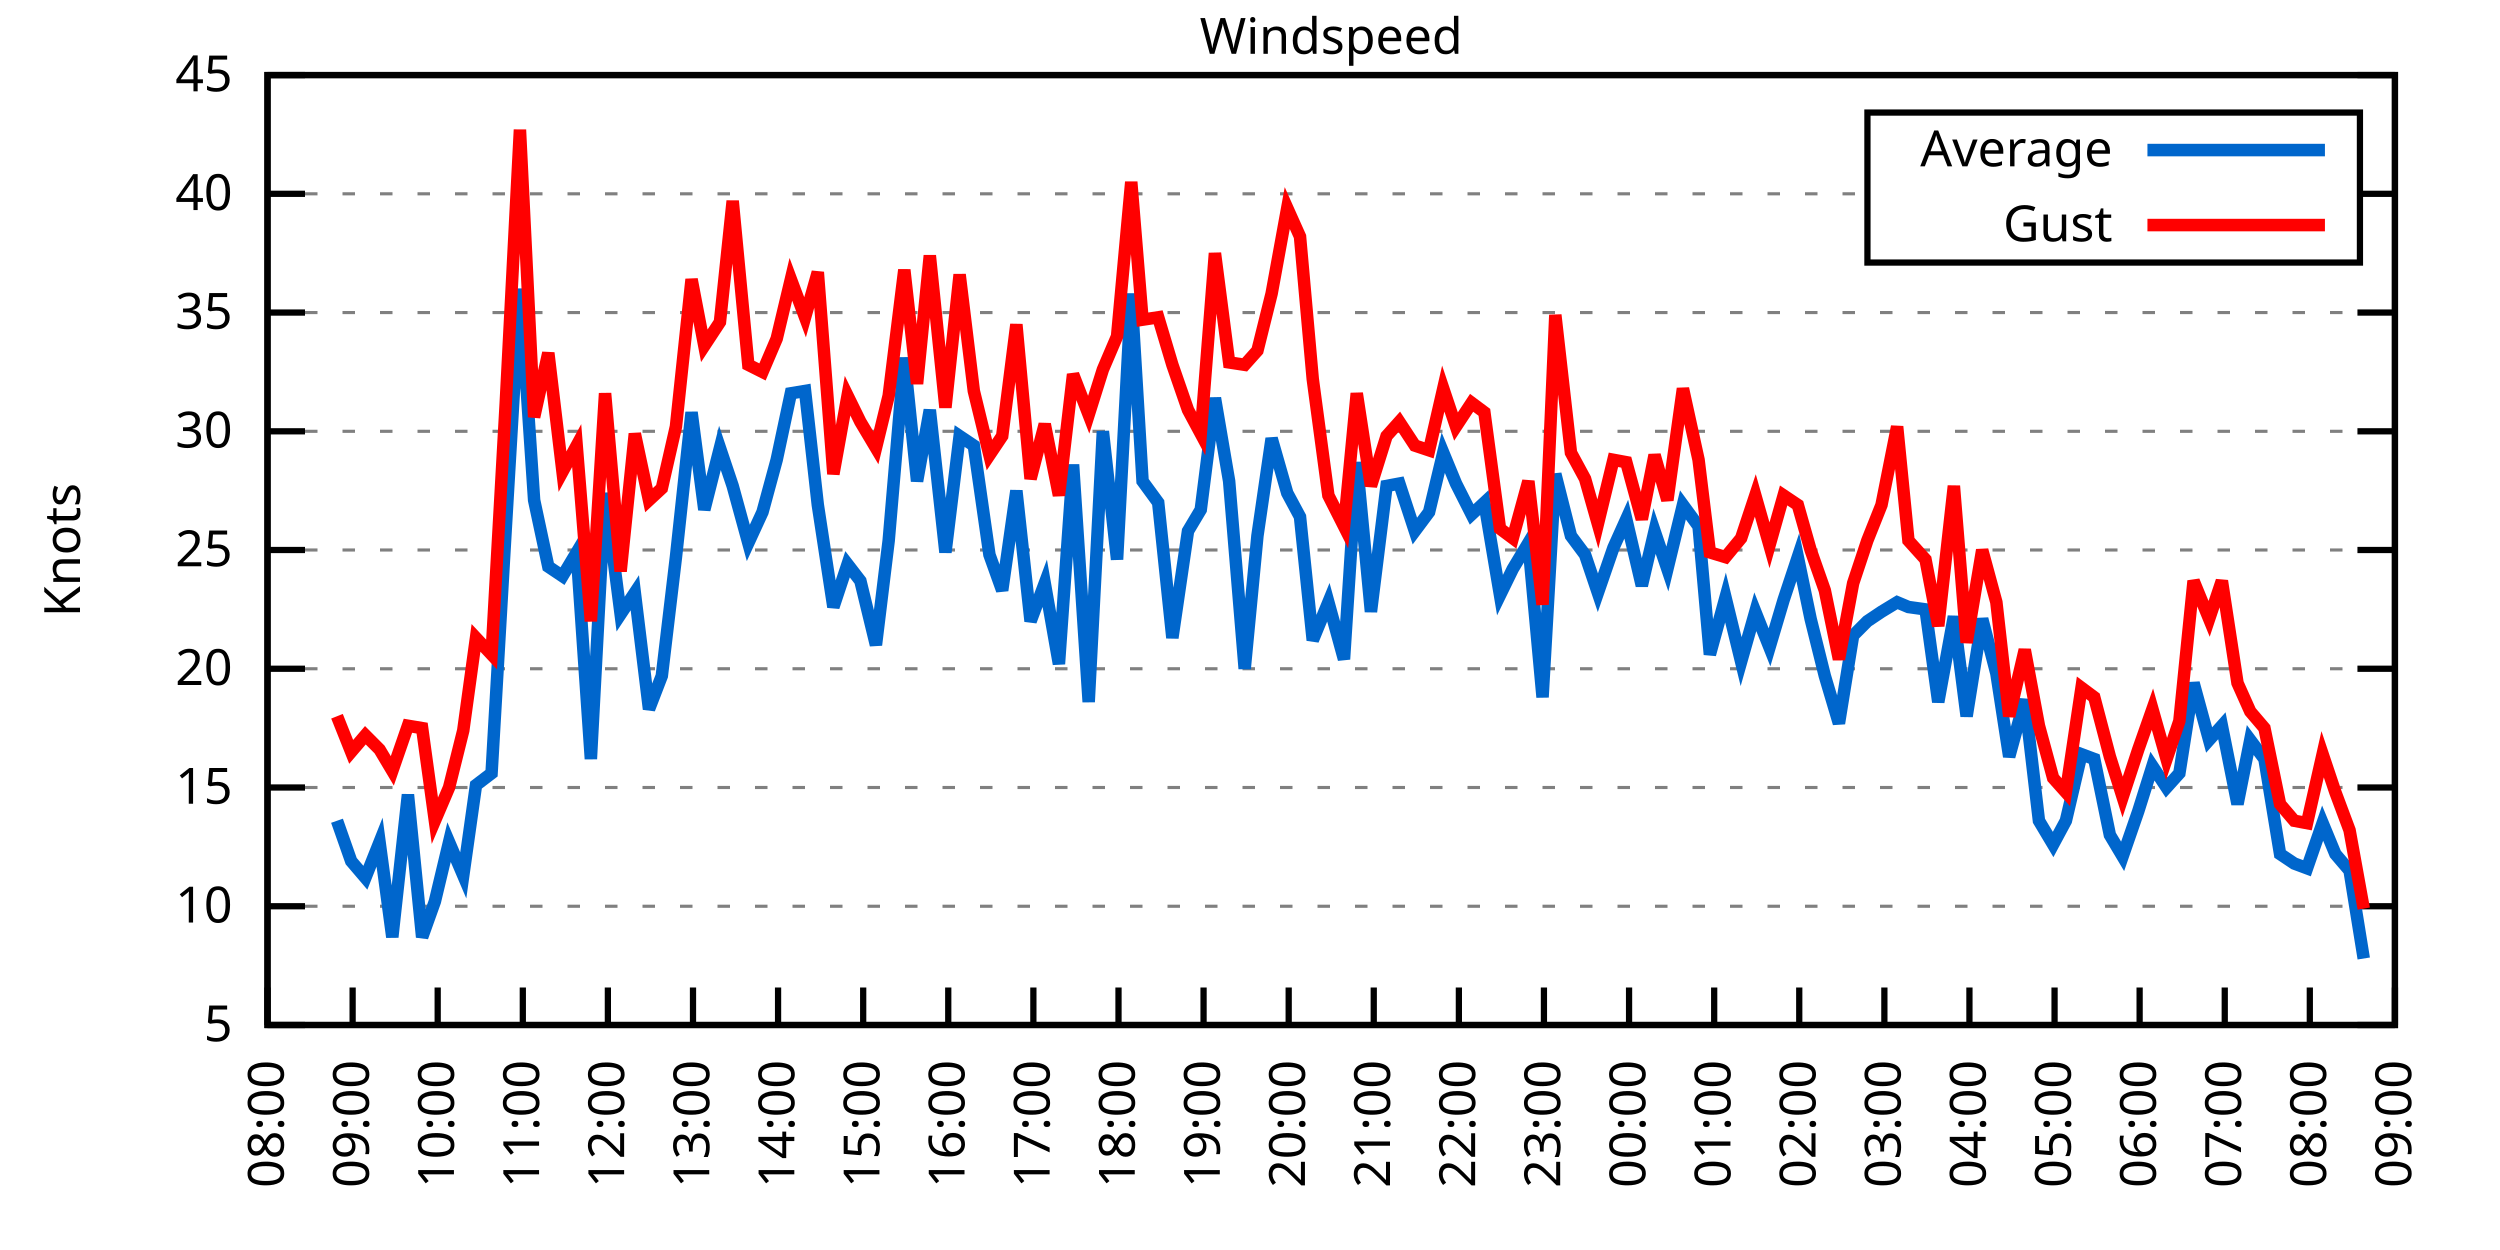
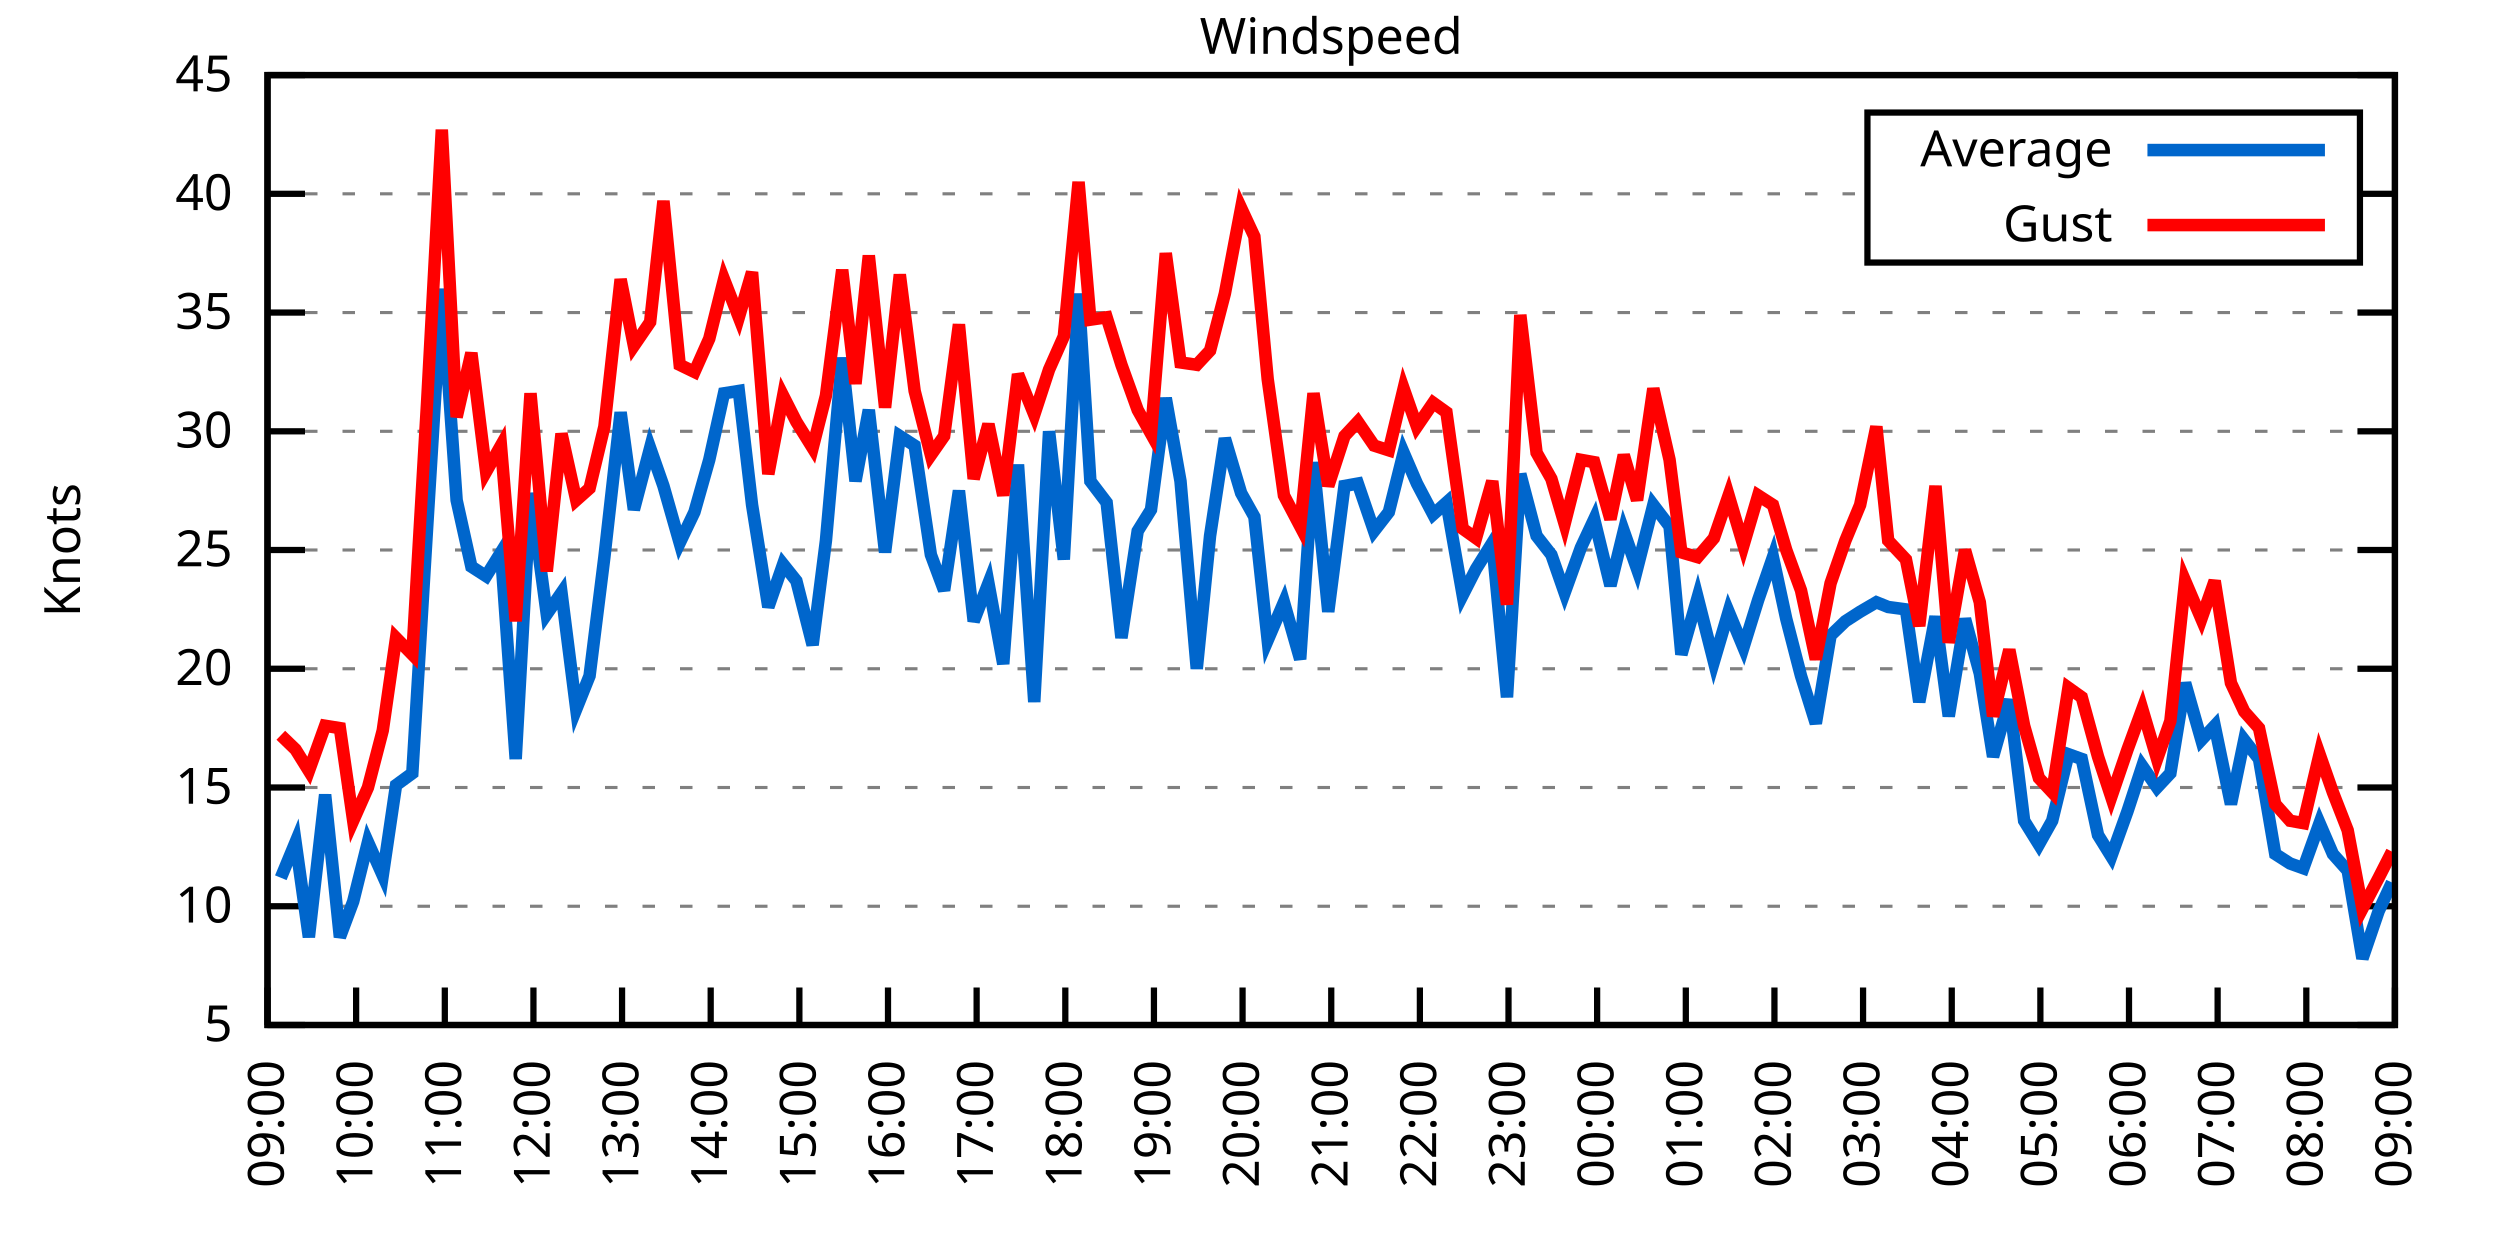
<svg xmlns="http://www.w3.org/2000/svg" xmlns:xlink="http://www.w3.org/1999/xlink" width="400" height="200" viewBox="0 0 400 200">
  <g id="gnuplot_canvas">
    <rect x="0" y="0" width="400" height="200" fill="none" />
    <defs>
      <circle id="gpDot" r="0.5" stroke-width="0.5" stroke="currentColor" />
      <path id="gpPt0" stroke-width="0.333" stroke="currentColor" d="M-1,0 h2 M0,-1 v2" />
      <path id="gpPt1" stroke-width="0.333" stroke="currentColor" d="M-1,-1 L1,1 M1,-1 L-1,1" />
      <path id="gpPt2" stroke-width="0.333" stroke="currentColor" d="M-1,0 L1,0 M0,-1 L0,1 M-1,-1 L1,1 M-1,1 L1,-1" />
      <rect id="gpPt3" stroke-width="0.333" stroke="currentColor" x="-1" y="-1" width="2" height="2" />
      <rect id="gpPt4" stroke-width="0.333" stroke="currentColor" fill="currentColor" x="-1" y="-1" width="2" height="2" />
      <circle id="gpPt5" stroke-width="0.333" stroke="currentColor" cx="0" cy="0" r="1" />
      <use xlink:href="#gpPt5" id="gpPt6" fill="currentColor" stroke="none" />
      <path id="gpPt7" stroke-width="0.333" stroke="currentColor" d="M0,-1.33 L-1.33,0.67 L1.33,0.67 z" />
      <use xlink:href="#gpPt7" id="gpPt8" fill="currentColor" stroke="none" />
      <use xlink:href="#gpPt7" id="gpPt9" stroke="currentColor" transform="rotate(180)" />
      <use xlink:href="#gpPt9" id="gpPt10" fill="currentColor" stroke="none" />
      <use xlink:href="#gpPt3" id="gpPt11" stroke="currentColor" transform="rotate(45)" />
      <use xlink:href="#gpPt11" id="gpPt12" fill="currentColor" stroke="none" />
      <path id="gpPt13" stroke-width="0.333" stroke="currentColor" d="M0,1.330 L1.265,0.411 L0.782,-1.067 L-0.782,-1.076 L-1.265,0.411 z" />
      <use xlink:href="#gpPt13" id="gpPt14" fill="currentColor" stroke="none" />
      <filter id="textbox" filterUnits="objectBoundingBox" x="0" y="0" height="1" width="1">
        <feFlood flood-color="white" flood-opacity="1" result="bgnd" />
        <feComposite in="SourceGraphic" in2="bgnd" operator="atop" />
      </filter>
      <filter id="greybox" filterUnits="objectBoundingBox" x="0" y="0" height="1" width="1">
        <feFlood flood-color="lightgrey" flood-opacity="1" result="grey" />
        <feComposite in="SourceGraphic" in2="grey" operator="atop" />
      </filter>
    </defs>
    <g fill="none" color="white" stroke="currentColor" stroke-width="1.00" stroke-linecap="butt" stroke-linejoin="miter">
</g>
    <g fill="none" color="black" stroke="currentColor" stroke-width="1.00" stroke-linecap="butt" stroke-linejoin="miter">
      <g stroke="none" shape-rendering="crispEdges">
        <polygon fill="rgb(255, 255, 255)" points="42.80,164.00 383.18,164.00 383.18,12.02 42.80,12.02 " />
      </g>
    </g>
    <g fill="none" color="black" stroke="currentColor" stroke-width="1.00" stroke-linecap="butt" stroke-linejoin="miter">
</g>
    <g fill="none" color="black" stroke="black" stroke-width="0.50" stroke-linecap="butt" stroke-linejoin="miter">
</g>
    <g fill="none" color="gray" stroke="currentColor" stroke-width="0.50" stroke-linecap="butt" stroke-linejoin="miter">
      <path stroke="gray" stroke-dasharray="2,4" class="gridline" d="M42.80,164.00 L383.19,164.00  " />
    </g>
    <g fill="none" color="gray" stroke="gray" stroke-width="1.00" stroke-linecap="butt" stroke-linejoin="miter">
</g>
    <g fill="none" color="black" stroke="currentColor" stroke-width="1.00" stroke-linecap="butt" stroke-linejoin="miter">
      <path stroke="black" d="M42.80,164.00 L48.80,164.00 M383.19,164.00 L377.19,164.00  " />
      <g transform="translate(37.20,166.60)" stroke="none" fill="black" font-family="Sans" font-size="8.00" text-anchor="end">
        <text>
          <tspan font-family="Sans"> 5</tspan>
        </text>
      </g>
    </g>
    <g fill="none" color="black" stroke="currentColor" stroke-width="1.00" stroke-linecap="butt" stroke-linejoin="miter">
</g>
    <g fill="none" color="black" stroke="black" stroke-width="0.50" stroke-linecap="butt" stroke-linejoin="miter">
</g>
    <g fill="none" color="gray" stroke="currentColor" stroke-width="0.50" stroke-linecap="butt" stroke-linejoin="miter">
      <path stroke="gray" stroke-dasharray="2,4" class="gridline" d="M42.80,145.00 L383.19,145.00  " />
    </g>
    <g fill="none" color="gray" stroke="gray" stroke-width="1.00" stroke-linecap="butt" stroke-linejoin="miter">
</g>
    <g fill="none" color="black" stroke="currentColor" stroke-width="1.00" stroke-linecap="butt" stroke-linejoin="miter">
      <path stroke="black" d="M42.80,145.00 L48.80,145.00 M383.19,145.00 L377.19,145.00  " />
      <g transform="translate(37.20,147.60)" stroke="none" fill="black" font-family="Sans" font-size="8.00" text-anchor="end">
        <text>
          <tspan font-family="Sans"> 10</tspan>
        </text>
      </g>
    </g>
    <g fill="none" color="black" stroke="currentColor" stroke-width="1.00" stroke-linecap="butt" stroke-linejoin="miter">
</g>
    <g fill="none" color="black" stroke="black" stroke-width="0.50" stroke-linecap="butt" stroke-linejoin="miter">
</g>
    <g fill="none" color="gray" stroke="currentColor" stroke-width="0.50" stroke-linecap="butt" stroke-linejoin="miter">
      <path stroke="gray" stroke-dasharray="2,4" class="gridline" d="M42.80,126.00 L383.19,126.00  " />
    </g>
    <g fill="none" color="gray" stroke="gray" stroke-width="1.00" stroke-linecap="butt" stroke-linejoin="miter">
</g>
    <g fill="none" color="black" stroke="currentColor" stroke-width="1.00" stroke-linecap="butt" stroke-linejoin="miter">
      <path stroke="black" d="M42.80,126.00 L48.80,126.00 M383.19,126.00 L377.19,126.00  " />
      <g transform="translate(37.20,128.60)" stroke="none" fill="black" font-family="Sans" font-size="8.00" text-anchor="end">
        <text>
          <tspan font-family="Sans"> 15</tspan>
        </text>
      </g>
    </g>
    <g fill="none" color="black" stroke="currentColor" stroke-width="1.00" stroke-linecap="butt" stroke-linejoin="miter">
</g>
    <g fill="none" color="black" stroke="black" stroke-width="0.50" stroke-linecap="butt" stroke-linejoin="miter">
</g>
    <g fill="none" color="gray" stroke="currentColor" stroke-width="0.50" stroke-linecap="butt" stroke-linejoin="miter">
      <path stroke="gray" stroke-dasharray="2,4" class="gridline" d="M42.80,107.00 L383.19,107.00  " />
    </g>
    <g fill="none" color="gray" stroke="gray" stroke-width="1.00" stroke-linecap="butt" stroke-linejoin="miter">
</g>
    <g fill="none" color="black" stroke="currentColor" stroke-width="1.00" stroke-linecap="butt" stroke-linejoin="miter">
      <path stroke="black" d="M42.80,107.00 L48.80,107.00 M383.19,107.00 L377.19,107.00  " />
      <g transform="translate(37.20,109.60)" stroke="none" fill="black" font-family="Sans" font-size="8.00" text-anchor="end">
        <text>
          <tspan font-family="Sans"> 20</tspan>
        </text>
      </g>
    </g>
    <g fill="none" color="black" stroke="currentColor" stroke-width="1.00" stroke-linecap="butt" stroke-linejoin="miter">
</g>
    <g fill="none" color="black" stroke="black" stroke-width="0.50" stroke-linecap="butt" stroke-linejoin="miter">
</g>
    <g fill="none" color="gray" stroke="currentColor" stroke-width="0.50" stroke-linecap="butt" stroke-linejoin="miter">
      <path stroke="gray" stroke-dasharray="2,4" class="gridline" d="M42.80,88.00 L383.19,88.00  " />
    </g>
    <g fill="none" color="gray" stroke="gray" stroke-width="1.00" stroke-linecap="butt" stroke-linejoin="miter">
</g>
    <g fill="none" color="black" stroke="currentColor" stroke-width="1.00" stroke-linecap="butt" stroke-linejoin="miter">
      <path stroke="black" d="M42.80,88.00 L48.80,88.00 M383.19,88.00 L377.19,88.00  " />
      <g transform="translate(37.20,90.60)" stroke="none" fill="black" font-family="Sans" font-size="8.00" text-anchor="end">
        <text>
          <tspan font-family="Sans"> 25</tspan>
        </text>
      </g>
    </g>
    <g fill="none" color="black" stroke="currentColor" stroke-width="1.00" stroke-linecap="butt" stroke-linejoin="miter">
</g>
    <g fill="none" color="black" stroke="black" stroke-width="0.50" stroke-linecap="butt" stroke-linejoin="miter">
</g>
    <g fill="none" color="gray" stroke="currentColor" stroke-width="0.50" stroke-linecap="butt" stroke-linejoin="miter">
      <path stroke="gray" stroke-dasharray="2,4" class="gridline" d="M42.80,69.01 L383.19,69.01  " />
    </g>
    <g fill="none" color="gray" stroke="gray" stroke-width="1.00" stroke-linecap="butt" stroke-linejoin="miter">
</g>
    <g fill="none" color="black" stroke="currentColor" stroke-width="1.00" stroke-linecap="butt" stroke-linejoin="miter">
      <path stroke="black" d="M42.80,69.01 L48.80,69.01 M383.19,69.01 L377.19,69.01  " />
      <g transform="translate(37.20,71.61)" stroke="none" fill="black" font-family="Sans" font-size="8.00" text-anchor="end">
        <text>
          <tspan font-family="Sans"> 30</tspan>
        </text>
      </g>
    </g>
    <g fill="none" color="black" stroke="currentColor" stroke-width="1.00" stroke-linecap="butt" stroke-linejoin="miter">
</g>
    <g fill="none" color="black" stroke="black" stroke-width="0.50" stroke-linecap="butt" stroke-linejoin="miter">
</g>
    <g fill="none" color="gray" stroke="currentColor" stroke-width="0.50" stroke-linecap="butt" stroke-linejoin="miter">
      <path stroke="gray" stroke-dasharray="2,4" class="gridline" d="M42.80,50.01 L383.19,50.01  " />
    </g>
    <g fill="none" color="gray" stroke="gray" stroke-width="1.00" stroke-linecap="butt" stroke-linejoin="miter">
</g>
    <g fill="none" color="black" stroke="currentColor" stroke-width="1.00" stroke-linecap="butt" stroke-linejoin="miter">
      <path stroke="black" d="M42.80,50.01 L48.80,50.01 M383.19,50.01 L377.19,50.01  " />
      <g transform="translate(37.20,52.61)" stroke="none" fill="black" font-family="Sans" font-size="8.00" text-anchor="end">
        <text>
          <tspan font-family="Sans"> 35</tspan>
        </text>
      </g>
    </g>
    <g fill="none" color="black" stroke="currentColor" stroke-width="1.00" stroke-linecap="butt" stroke-linejoin="miter">
</g>
    <g fill="none" color="black" stroke="black" stroke-width="0.50" stroke-linecap="butt" stroke-linejoin="miter">
</g>
    <g fill="none" color="gray" stroke="currentColor" stroke-width="0.50" stroke-linecap="butt" stroke-linejoin="miter">
      <path stroke="gray" stroke-dasharray="2,4" class="gridline" d="M42.80,31.01 L298.79,31.01 M377.59,31.01 L383.19,31.01  " />
    </g>
    <g fill="none" color="gray" stroke="gray" stroke-width="1.00" stroke-linecap="butt" stroke-linejoin="miter">
</g>
    <g fill="none" color="black" stroke="currentColor" stroke-width="1.00" stroke-linecap="butt" stroke-linejoin="miter">
      <path stroke="black" d="M42.80,31.01 L48.80,31.01 M383.19,31.01 L377.19,31.01  " />
      <g transform="translate(37.20,33.61)" stroke="none" fill="black" font-family="Sans" font-size="8.00" text-anchor="end">
        <text>
          <tspan font-family="Sans"> 40</tspan>
        </text>
      </g>
    </g>
    <g fill="none" color="black" stroke="currentColor" stroke-width="1.00" stroke-linecap="butt" stroke-linejoin="miter">
</g>
    <g fill="none" color="black" stroke="black" stroke-width="0.50" stroke-linecap="butt" stroke-linejoin="miter">
</g>
    <g fill="none" color="gray" stroke="currentColor" stroke-width="0.50" stroke-linecap="butt" stroke-linejoin="miter">
      <path stroke="gray" stroke-dasharray="2,4" class="gridline" d="M42.80,12.01 L383.19,12.01  " />
    </g>
    <g fill="none" color="gray" stroke="gray" stroke-width="1.00" stroke-linecap="butt" stroke-linejoin="miter">
</g>
    <g fill="none" color="black" stroke="currentColor" stroke-width="1.00" stroke-linecap="butt" stroke-linejoin="miter">
      <path stroke="black" d="M42.80,12.01 L48.80,12.01 M383.19,12.01 L377.19,12.01  " />
      <g transform="translate(37.20,14.61)" stroke="none" fill="black" font-family="Sans" font-size="8.00" text-anchor="end">
        <text>
          <tspan font-family="Sans"> 45</tspan>
        </text>
      </g>
    </g>
    <g fill="none" color="black" stroke="currentColor" stroke-width="1.00" stroke-linecap="butt" stroke-linejoin="miter">
      <path stroke="black" d="M42.80,164.00 L42.80,158.00  " />
      <g transform="translate(45.40,169.60) rotate(270.00)" stroke="none" fill="black" font-family="Sans" font-size="8.00" text-anchor="end">
        <text>
-           <tspan font-family="Sans">08:00</tspan>
-         </text>
-       </g>
-     </g>
-     <g fill="none" color="black" stroke="currentColor" stroke-width="1.00" stroke-linecap="butt" stroke-linejoin="miter">
-       <path stroke="black" d="M56.42,164.00 L56.42,158.00  " />
-       <g transform="translate(59.02,169.60) rotate(270.00)" stroke="none" fill="black" font-family="Sans" font-size="8.00" text-anchor="end">
-         <text>
          <tspan font-family="Sans">09:00</tspan>
        </text>
      </g>
    </g>
    <g fill="none" color="black" stroke="currentColor" stroke-width="1.00" stroke-linecap="butt" stroke-linejoin="miter">
-       <path stroke="black" d="M70.03,164.00 L70.03,158.00  " />
-       <g transform="translate(72.63,169.60) rotate(270.00)" stroke="none" fill="black" font-family="Sans" font-size="8.00" text-anchor="end">
+       <path stroke="black" d="M56.98,164.00 L56.98,158.00  " />
+       <g transform="translate(59.58,169.60) rotate(270.00)" stroke="none" fill="black" font-family="Sans" font-size="8.00" text-anchor="end">
        <text>
          <tspan font-family="Sans">10:00</tspan>
        </text>
      </g>
    </g>
    <g fill="none" color="black" stroke="currentColor" stroke-width="1.00" stroke-linecap="butt" stroke-linejoin="miter">
-       <path stroke="black" d="M83.65,164.00 L83.65,158.00  " />
-       <g transform="translate(86.25,169.60) rotate(270.00)" stroke="none" fill="black" font-family="Sans" font-size="8.00" text-anchor="end">
+       <path stroke="black" d="M71.17,164.00 L71.17,158.00  " />
+       <g transform="translate(73.77,169.60) rotate(270.00)" stroke="none" fill="black" font-family="Sans" font-size="8.00" text-anchor="end">
        <text>
          <tspan font-family="Sans">11:00</tspan>
        </text>
      </g>
    </g>
    <g fill="none" color="black" stroke="currentColor" stroke-width="1.00" stroke-linecap="butt" stroke-linejoin="miter">
-       <path stroke="black" d="M97.26,164.00 L97.26,158.00  " />
-       <g transform="translate(99.86,169.60) rotate(270.00)" stroke="none" fill="black" font-family="Sans" font-size="8.00" text-anchor="end">
+       <path stroke="black" d="M85.35,164.00 L85.35,158.00  " />
+       <g transform="translate(87.95,169.60) rotate(270.00)" stroke="none" fill="black" font-family="Sans" font-size="8.00" text-anchor="end">
        <text>
          <tspan font-family="Sans">12:00</tspan>
        </text>
      </g>
    </g>
    <g fill="none" color="black" stroke="currentColor" stroke-width="1.00" stroke-linecap="butt" stroke-linejoin="miter">
-       <path stroke="black" d="M110.88,164.00 L110.88,158.00  " />
-       <g transform="translate(113.48,169.60) rotate(270.00)" stroke="none" fill="black" font-family="Sans" font-size="8.00" text-anchor="end">
+       <path stroke="black" d="M99.53,164.00 L99.53,158.00  " />
+       <g transform="translate(102.13,169.60) rotate(270.00)" stroke="none" fill="black" font-family="Sans" font-size="8.00" text-anchor="end">
        <text>
          <tspan font-family="Sans">13:00</tspan>
        </text>
      </g>
    </g>
    <g fill="none" color="black" stroke="currentColor" stroke-width="1.00" stroke-linecap="butt" stroke-linejoin="miter">
-       <path stroke="black" d="M124.49,164.00 L124.49,158.00  " />
-       <g transform="translate(127.09,169.60) rotate(270.00)" stroke="none" fill="black" font-family="Sans" font-size="8.00" text-anchor="end">
+       <path stroke="black" d="M113.71,164.00 L113.71,158.00  " />
+       <g transform="translate(116.31,169.60) rotate(270.00)" stroke="none" fill="black" font-family="Sans" font-size="8.00" text-anchor="end">
        <text>
          <tspan font-family="Sans">14:00</tspan>
        </text>
      </g>
    </g>
    <g fill="none" color="black" stroke="currentColor" stroke-width="1.00" stroke-linecap="butt" stroke-linejoin="miter">
-       <path stroke="black" d="M138.11,164.00 L138.11,158.00  " />
-       <g transform="translate(140.71,169.60) rotate(270.00)" stroke="none" fill="black" font-family="Sans" font-size="8.00" text-anchor="end">
+       <path stroke="black" d="M127.90,164.00 L127.90,158.00  " />
+       <g transform="translate(130.50,169.60) rotate(270.00)" stroke="none" fill="black" font-family="Sans" font-size="8.00" text-anchor="end">
        <text>
          <tspan font-family="Sans">15:00</tspan>
        </text>
      </g>
    </g>
    <g fill="none" color="black" stroke="currentColor" stroke-width="1.00" stroke-linecap="butt" stroke-linejoin="miter">
-       <path stroke="black" d="M151.72,164.00 L151.72,158.00  " />
-       <g transform="translate(154.32,169.60) rotate(270.00)" stroke="none" fill="black" font-family="Sans" font-size="8.00" text-anchor="end">
+       <path stroke="black" d="M142.08,164.00 L142.08,158.00  " />
+       <g transform="translate(144.68,169.60) rotate(270.00)" stroke="none" fill="black" font-family="Sans" font-size="8.00" text-anchor="end">
        <text>
          <tspan font-family="Sans">16:00</tspan>
        </text>
      </g>
    </g>
    <g fill="none" color="black" stroke="currentColor" stroke-width="1.00" stroke-linecap="butt" stroke-linejoin="miter">
-       <path stroke="black" d="M165.34,164.00 L165.34,158.00  " />
-       <g transform="translate(167.94,169.60) rotate(270.00)" stroke="none" fill="black" font-family="Sans" font-size="8.00" text-anchor="end">
+       <path stroke="black" d="M156.26,164.00 L156.26,158.00  " />
+       <g transform="translate(158.86,169.60) rotate(270.00)" stroke="none" fill="black" font-family="Sans" font-size="8.00" text-anchor="end">
        <text>
          <tspan font-family="Sans">17:00</tspan>
        </text>
      </g>
    </g>
    <g fill="none" color="black" stroke="currentColor" stroke-width="1.00" stroke-linecap="butt" stroke-linejoin="miter">
-       <path stroke="black" d="M178.96,164.00 L178.96,158.00  " />
-       <g transform="translate(181.56,169.60) rotate(270.00)" stroke="none" fill="black" font-family="Sans" font-size="8.00" text-anchor="end">
+       <path stroke="black" d="M170.45,164.00 L170.45,158.00  " />
+       <g transform="translate(173.05,169.60) rotate(270.00)" stroke="none" fill="black" font-family="Sans" font-size="8.00" text-anchor="end">
        <text>
          <tspan font-family="Sans">18:00</tspan>
        </text>
      </g>
    </g>
    <g fill="none" color="black" stroke="currentColor" stroke-width="1.00" stroke-linecap="butt" stroke-linejoin="miter">
-       <path stroke="black" d="M192.57,164.00 L192.57,158.00  " />
-       <g transform="translate(195.17,169.60) rotate(270.00)" stroke="none" fill="black" font-family="Sans" font-size="8.00" text-anchor="end">
+       <path stroke="black" d="M184.63,164.00 L184.63,158.00  " />
+       <g transform="translate(187.23,169.60) rotate(270.00)" stroke="none" fill="black" font-family="Sans" font-size="8.00" text-anchor="end">
        <text>
          <tspan font-family="Sans">19:00</tspan>
        </text>
      </g>
    </g>
    <g fill="none" color="black" stroke="currentColor" stroke-width="1.00" stroke-linecap="butt" stroke-linejoin="miter">
-       <path stroke="black" d="M206.19,164.00 L206.19,158.00  " />
-       <g transform="translate(208.79,169.60) rotate(270.00)" stroke="none" fill="black" font-family="Sans" font-size="8.00" text-anchor="end">
+       <path stroke="black" d="M198.81,164.00 L198.81,158.00  " />
+       <g transform="translate(201.41,169.60) rotate(270.00)" stroke="none" fill="black" font-family="Sans" font-size="8.00" text-anchor="end">
        <text>
          <tspan font-family="Sans">20:00</tspan>
        </text>
      </g>
    </g>
    <g fill="none" color="black" stroke="currentColor" stroke-width="1.00" stroke-linecap="butt" stroke-linejoin="miter">
-       <path stroke="black" d="M219.80,164.00 L219.80,158.00  " />
-       <g transform="translate(222.40,169.60) rotate(270.00)" stroke="none" fill="black" font-family="Sans" font-size="8.00" text-anchor="end">
+       <path stroke="black" d="M213.00,164.00 L213.00,158.00  " />
+       <g transform="translate(215.60,169.60) rotate(270.00)" stroke="none" fill="black" font-family="Sans" font-size="8.00" text-anchor="end">
        <text>
          <tspan font-family="Sans">21:00</tspan>
        </text>
      </g>
    </g>
    <g fill="none" color="black" stroke="currentColor" stroke-width="1.00" stroke-linecap="butt" stroke-linejoin="miter">
-       <path stroke="black" d="M233.42,164.00 L233.42,158.00  " />
-       <g transform="translate(236.02,169.60) rotate(270.00)" stroke="none" fill="black" font-family="Sans" font-size="8.00" text-anchor="end">
+       <path stroke="black" d="M227.18,164.00 L227.18,158.00  " />
+       <g transform="translate(229.78,169.60) rotate(270.00)" stroke="none" fill="black" font-family="Sans" font-size="8.00" text-anchor="end">
        <text>
          <tspan font-family="Sans">22:00</tspan>
        </text>
      </g>
    </g>
    <g fill="none" color="black" stroke="currentColor" stroke-width="1.00" stroke-linecap="butt" stroke-linejoin="miter">
-       <path stroke="black" d="M247.03,164.00 L247.03,158.00  " />
-       <g transform="translate(249.63,169.60) rotate(270.00)" stroke="none" fill="black" font-family="Sans" font-size="8.00" text-anchor="end">
+       <path stroke="black" d="M241.36,164.00 L241.36,158.00  " />
+       <g transform="translate(243.96,169.60) rotate(270.00)" stroke="none" fill="black" font-family="Sans" font-size="8.00" text-anchor="end">
        <text>
          <tspan font-family="Sans">23:00</tspan>
        </text>
      </g>
    </g>
    <g fill="none" color="black" stroke="currentColor" stroke-width="1.00" stroke-linecap="butt" stroke-linejoin="miter">
-       <path stroke="black" d="M260.65,164.00 L260.65,158.00  " />
-       <g transform="translate(263.25,169.60) rotate(270.00)" stroke="none" fill="black" font-family="Sans" font-size="8.00" text-anchor="end">
+       <path stroke="black" d="M255.54,164.00 L255.54,158.00  " />
+       <g transform="translate(258.14,169.60) rotate(270.00)" stroke="none" fill="black" font-family="Sans" font-size="8.00" text-anchor="end">
        <text>
          <tspan font-family="Sans">00:00</tspan>
        </text>
      </g>
    </g>
    <g fill="none" color="black" stroke="currentColor" stroke-width="1.00" stroke-linecap="butt" stroke-linejoin="miter">
-       <path stroke="black" d="M274.27,164.00 L274.27,158.00  " />
-       <g transform="translate(276.87,169.60) rotate(270.00)" stroke="none" fill="black" font-family="Sans" font-size="8.00" text-anchor="end">
+       <path stroke="black" d="M269.73,164.00 L269.73,158.00  " />
+       <g transform="translate(272.33,169.60) rotate(270.00)" stroke="none" fill="black" font-family="Sans" font-size="8.00" text-anchor="end">
        <text>
          <tspan font-family="Sans">01:00</tspan>
        </text>
      </g>
    </g>
    <g fill="none" color="black" stroke="currentColor" stroke-width="1.00" stroke-linecap="butt" stroke-linejoin="miter">
-       <path stroke="black" d="M287.88,164.00 L287.88,158.00  " />
-       <g transform="translate(290.48,169.60) rotate(270.00)" stroke="none" fill="black" font-family="Sans" font-size="8.00" text-anchor="end">
+       <path stroke="black" d="M283.91,164.00 L283.91,158.00  " />
+       <g transform="translate(286.51,169.60) rotate(270.00)" stroke="none" fill="black" font-family="Sans" font-size="8.00" text-anchor="end">
        <text>
          <tspan font-family="Sans">02:00</tspan>
        </text>
      </g>
    </g>
    <g fill="none" color="black" stroke="currentColor" stroke-width="1.00" stroke-linecap="butt" stroke-linejoin="miter">
-       <path stroke="black" d="M301.50,164.00 L301.50,158.00  " />
-       <g transform="translate(304.10,169.60) rotate(270.00)" stroke="none" fill="black" font-family="Sans" font-size="8.00" text-anchor="end">
+       <path stroke="black" d="M298.09,164.00 L298.09,158.00  " />
+       <g transform="translate(300.69,169.60) rotate(270.00)" stroke="none" fill="black" font-family="Sans" font-size="8.00" text-anchor="end">
        <text>
          <tspan font-family="Sans">03:00</tspan>
        </text>
      </g>
    </g>
    <g fill="none" color="black" stroke="currentColor" stroke-width="1.00" stroke-linecap="butt" stroke-linejoin="miter">
-       <path stroke="black" d="M315.11,164.00 L315.11,158.00  " />
-       <g transform="translate(317.71,169.60) rotate(270.00)" stroke="none" fill="black" font-family="Sans" font-size="8.00" text-anchor="end">
+       <path stroke="black" d="M312.28,164.00 L312.28,158.00  " />
+       <g transform="translate(314.88,169.60) rotate(270.00)" stroke="none" fill="black" font-family="Sans" font-size="8.00" text-anchor="end">
        <text>
          <tspan font-family="Sans">04:00</tspan>
        </text>
      </g>
    </g>
    <g fill="none" color="black" stroke="currentColor" stroke-width="1.00" stroke-linecap="butt" stroke-linejoin="miter">
-       <path stroke="black" d="M328.73,164.00 L328.73,158.00  " />
-       <g transform="translate(331.33,169.60) rotate(270.00)" stroke="none" fill="black" font-family="Sans" font-size="8.00" text-anchor="end">
+       <path stroke="black" d="M326.46,164.00 L326.46,158.00  " />
+       <g transform="translate(329.06,169.60) rotate(270.00)" stroke="none" fill="black" font-family="Sans" font-size="8.00" text-anchor="end">
        <text>
          <tspan font-family="Sans">05:00</tspan>
        </text>
      </g>
    </g>
    <g fill="none" color="black" stroke="currentColor" stroke-width="1.00" stroke-linecap="butt" stroke-linejoin="miter">
-       <path stroke="black" d="M342.34,164.00 L342.34,158.00  " />
-       <g transform="translate(344.94,169.60) rotate(270.00)" stroke="none" fill="black" font-family="Sans" font-size="8.00" text-anchor="end">
+       <path stroke="black" d="M340.64,164.00 L340.64,158.00  " />
+       <g transform="translate(343.24,169.60) rotate(270.00)" stroke="none" fill="black" font-family="Sans" font-size="8.00" text-anchor="end">
        <text>
          <tspan font-family="Sans">06:00</tspan>
        </text>
      </g>
    </g>
    <g fill="none" color="black" stroke="currentColor" stroke-width="1.00" stroke-linecap="butt" stroke-linejoin="miter">
-       <path stroke="black" d="M355.96,164.00 L355.96,158.00  " />
-       <g transform="translate(358.56,169.60) rotate(270.00)" stroke="none" fill="black" font-family="Sans" font-size="8.00" text-anchor="end">
+       <path stroke="black" d="M354.82,164.00 L354.82,158.00  " />
+       <g transform="translate(357.42,169.60) rotate(270.00)" stroke="none" fill="black" font-family="Sans" font-size="8.00" text-anchor="end">
        <text>
          <tspan font-family="Sans">07:00</tspan>
        </text>
      </g>
    </g>
    <g fill="none" color="black" stroke="currentColor" stroke-width="1.00" stroke-linecap="butt" stroke-linejoin="miter">
-       <path stroke="black" d="M369.57,164.00 L369.57,158.00  " />
-       <g transform="translate(372.17,169.60) rotate(270.00)" stroke="none" fill="black" font-family="Sans" font-size="8.00" text-anchor="end">
+       <path stroke="black" d="M369.01,164.00 L369.01,158.00  " />
+       <g transform="translate(371.61,169.60) rotate(270.00)" stroke="none" fill="black" font-family="Sans" font-size="8.00" text-anchor="end">
        <text>
          <tspan font-family="Sans">08:00</tspan>
        </text>
      </g>
    </g>
    <g fill="none" color="black" stroke="currentColor" stroke-width="1.00" stroke-linecap="butt" stroke-linejoin="miter">
      <path stroke="black" d="M383.19,164.00 L383.19,158.00  " />
      <g transform="translate(385.79,169.60) rotate(270.00)" stroke="none" fill="black" font-family="Sans" font-size="8.00" text-anchor="end">
        <text>
          <tspan font-family="Sans">09:00</tspan>
        </text>
      </g>
    </g>
    <g fill="none" color="black" stroke="currentColor" stroke-width="1.00" stroke-linecap="butt" stroke-linejoin="miter">
</g>
    <g fill="none" color="black" stroke="currentColor" stroke-width="1.00" stroke-linecap="butt" stroke-linejoin="miter">
      <path stroke="black" d="M42.80,12.01 L42.80,164.00 L383.19,164.00 L383.19,12.01 L42.80,12.01 Z  " />
    </g>
    <g fill="none" color="black" stroke="currentColor" stroke-width="1.00" stroke-linecap="butt" stroke-linejoin="miter">
</g>
    <g fill="none" color="black" stroke="currentColor" stroke-width="1.00" stroke-linecap="butt" stroke-linejoin="miter">
      <path stroke="black" d="M298.79,42.01 L298.79,18.01 L377.59,18.01 L377.59,42.01 L298.79,42.01 Z  " />
    </g>
    <g id="Windspeed_plot_1">
      <g fill="none" color="white" stroke="black" stroke-width="2.00" stroke-linecap="butt" stroke-linejoin="miter">
</g>
      <g fill="none" color="black" stroke="currentColor" stroke-width="2.00" stroke-linecap="butt" stroke-linejoin="miter">
        <g transform="translate(337.99,26.61)" stroke="none" fill="black" font-family="Sans" font-size="8.00" text-anchor="end">
          <text>
            <tspan font-family="Sans">Average</tspan>
          </text>
        </g>
      </g>
      <g fill="none" color="black" stroke="currentColor" stroke-width="2.00" stroke-linecap="butt" stroke-linejoin="miter">
-         <path stroke="rgb(  0, 102, 204)" d="M343.59,24.01 L371.99,24.01 M53.92,131.32 L56.19,137.78 L58.46,140.44 L60.73,134.74 L62.77,149.94 L65.27,127.14   L67.54,149.94 L69.58,144.24 L71.85,134.74 L74.12,140.06 L76.16,125.62 L78.65,123.72 L80.92,84.59 L83.19,46.21   L85.46,80.03 L87.73,90.66 L90.00,92.18 L92.27,88.38 L94.54,121.44 L96.81,78.89 L99.30,98.26 L101.57,94.84   L103.84,113.46 L105.89,108.14 L108.15,89.14 L110.65,65.97 L112.69,81.55 L115.19,71.67 L117.23,77.75 L119.73,86.87   L122.00,81.93 L124.27,73.57 L126.54,62.93 L128.81,62.55 L130.85,80.79 L133.34,97.12 L135.61,90.28 L137.66,92.94   L140.15,103.20 L142.19,86.49 L144.69,57.23 L146.73,76.99 L148.77,65.59 L151.27,88.38 L153.54,69.77 L155.81,71.29   L158.31,88.76 L160.35,94.46 L162.62,78.51 L164.89,99.40 L167.16,93.32 L169.43,106.24 L171.69,74.33 L174.19,112.32   L176.46,69.01 L178.73,89.52 L181.00,46.97 L182.81,76.99 L185.31,80.41 L187.58,102.06 L190.08,84.97 L192.12,81.55   L194.39,63.69 L196.66,76.99 L199.15,107.00 L201.19,85.73 L203.46,70.15 L205.96,78.89 L208.00,82.69 L210.04,102.44   L212.54,96.36 L215.04,105.48 L217.08,73.95 L219.35,97.88 L221.85,77.75 L223.89,77.37 L226.38,84.97 L228.65,81.93   L230.92,72.43 L232.96,77.37 L235.46,82.31 L237.50,80.41 L240.00,95.22 L242.04,91.04 L244.54,86.87 L246.81,111.56   L248.85,75.85 L251.35,85.73 L253.61,88.76 L255.66,94.84 L258.15,87.63 L260.20,83.07 L262.69,93.70 L264.73,84.97   L266.78,91.04 L269.27,80.79 L271.77,84.21 L273.58,104.72 L276.08,95.60 L278.58,105.86 L280.85,97.88 L283.12,103.58   L285.38,95.98 L287.65,89.14 L289.70,99.02 L291.97,108.14 L294.23,115.74 L296.50,101.68 L298.77,99.40 L301.04,97.88   L303.54,96.36 L305.35,97.12 L308.08,97.50 L310.12,112.32 L312.62,98.64 L314.66,114.60 L317.15,99.02 L319.42,107.76   L321.47,121.06 L323.96,111.94 L326.23,131.32 L328.50,135.12 L330.54,131.32 L333.04,120.68 L335.08,121.44 L337.58,133.60   L339.62,137.02 L342.12,129.80 L344.39,122.58 L346.65,126.00 L348.70,123.72 L350.97,109.28 L353.46,118.40 L355.50,116.12   L358.00,128.66 L360.04,118.40 L362.31,121.44 L364.81,136.64 L367.08,138.16 L369.12,138.92 L371.62,131.70 L373.66,136.64   L375.93,139.30 L378.20,153.36  " />
+         <path stroke="rgb(  0, 102, 204)" d="M343.59,24.01 L371.99,24.01 M44.93,140.44 L47.29,134.74 L49.42,149.94 L52.02,127.14 L54.38,149.94 L56.51,144.24   L58.87,134.74 L61.24,140.06 L63.37,125.62 L65.97,123.72 L68.33,84.59 L70.69,46.21 L73.06,80.03 L75.42,90.66   L77.78,92.18 L80.15,88.38 L82.51,121.44 L84.88,78.89 L87.48,98.26 L89.84,94.84 L92.20,113.46 L94.33,108.14   L96.70,89.14 L99.30,65.97 L101.42,81.55 L104.02,71.67 L106.15,77.75 L108.75,86.87 L111.11,81.93 L113.48,73.57   L115.84,62.93 L118.21,62.55 L120.33,80.79 L122.93,97.12 L125.30,90.28 L127.42,92.94 L130.02,103.20 L132.15,86.49   L134.75,57.23 L136.88,76.99 L139.01,65.59 L141.61,88.38 L143.97,69.77 L146.34,71.29 L148.94,88.76 L151.06,94.46   L153.43,78.51 L155.79,99.40 L158.15,93.32 L160.52,106.24 L162.88,74.33 L165.48,112.32 L167.85,69.01 L170.21,89.52   L172.57,46.97 L174.46,76.99 L177.06,80.41 L179.43,102.06 L182.03,84.97 L184.16,81.55 L186.52,63.69 L188.88,76.99   L191.48,107.00 L193.61,85.73 L195.98,70.15 L198.58,78.89 L200.70,82.69 L202.83,102.44 L205.43,96.36 L208.03,105.48   L210.16,73.95 L212.52,97.88 L215.12,77.75 L217.25,77.37 L219.85,84.97 L222.21,81.93 L224.58,72.43 L226.71,77.37   L229.31,82.31 L231.43,80.41 L234.03,95.22 L236.16,91.04 L238.76,86.87 L241.12,111.56 L243.25,75.85 L245.85,85.73   L248.22,88.76 L250.34,94.84 L252.94,87.63 L255.07,83.07 L257.67,93.70 L259.80,84.97 L261.93,91.04 L264.53,80.79   L267.13,84.21 L269.02,104.72 L271.62,95.60 L274.22,105.86 L276.58,97.88 L278.95,103.58 L281.31,95.98 L283.67,89.14   L285.80,99.02 L288.16,108.14 L290.53,115.74 L292.89,101.68 L295.26,99.40 L297.62,97.88 L300.22,96.36 L302.11,97.12   L304.95,97.50 L307.08,112.32 L309.68,98.64 L311.80,114.60 L314.40,99.02 L316.77,107.76 L318.89,121.06 L321.49,111.94   L323.86,131.32 L326.22,135.12 L328.35,131.32 L330.95,120.68 L333.08,121.44 L335.68,133.60 L337.80,137.02 L340.40,129.80   L342.77,122.58 L345.13,126.00 L347.26,123.72 L349.62,109.28 L352.22,118.40 L354.35,116.12 L356.95,128.66 L359.08,118.40   L361.44,121.44 L364.04,136.64 L366.41,138.16 L368.53,138.92 L371.13,131.70 L373.26,136.64 L375.63,139.30 L377.99,153.36   L380.59,145.76 L382.72,141.20  " />
      </g>
    </g>
    <g id="Windspeed_plot_2">
      <g fill="none" color="black" stroke="currentColor" stroke-width="2.00" stroke-linecap="butt" stroke-linejoin="miter">
        <g transform="translate(337.99,38.61)" stroke="none" fill="black" font-family="Sans" font-size="8.00" text-anchor="end">
          <text>
            <tspan font-family="Sans">Gust</tspan>
          </text>
        </g>
      </g>
      <g fill="none" color="black" stroke="currentColor" stroke-width="2.00" stroke-linecap="butt" stroke-linejoin="miter">
-         <path stroke="rgb(255,   0,   0)" d="M343.59,36.01 L371.99,36.01 M53.92,114.60 L56.19,120.30 L58.46,117.64 L60.73,119.92 L62.77,123.34 L65.27,116.12   L67.54,116.50 L69.58,131.32 L71.85,126.00 L74.12,116.88 L76.16,102.06 L78.65,104.72 L80.92,64.45 L83.19,20.75   L85.46,66.73 L87.73,56.47 L90.00,75.47 L92.27,71.29 L94.54,99.40 L96.81,62.93 L99.30,91.42 L101.57,69.39   L103.84,80.03 L105.89,78.13 L108.15,68.25 L110.65,44.69 L112.69,55.33 L115.19,51.53 L117.23,32.15 L119.73,58.37   L122.00,59.51 L124.27,54.19 L126.54,44.69 L128.81,50.77 L130.85,43.55 L133.34,75.85 L135.61,63.31 L137.66,67.49   L140.15,71.67 L142.19,63.31 L144.69,43.17 L146.73,61.41 L148.77,40.89 L151.27,65.21 L153.54,43.93 L155.81,62.55   L158.31,72.81 L160.35,69.77 L162.62,51.91 L164.89,76.61 L167.16,67.87 L169.43,79.27 L171.69,59.89 L174.19,66.35   L176.46,59.13 L178.73,53.81 L181.00,29.11 L182.81,51.15 L185.31,50.77 L187.58,58.37 L190.08,65.59 L192.12,69.39   L194.39,40.51 L196.66,57.99 L199.15,58.37 L201.19,56.09 L203.46,46.97 L205.96,33.29 L208.00,37.85 L210.04,60.65   L212.54,79.27 L215.04,84.21 L217.08,62.93 L219.35,77.75 L221.85,69.77 L223.89,67.49 L226.38,71.29 L228.65,72.05   L230.92,62.17 L232.96,68.25 L235.46,64.45 L237.50,65.97 L240.00,84.59 L242.04,86.11 L244.54,76.99 L246.81,96.74   L248.85,50.39 L251.35,72.43 L253.61,76.61 L255.66,83.83 L258.15,73.57 L260.20,73.95 L262.69,83.07 L264.73,72.81   L266.78,80.03 L269.27,62.17 L271.77,73.57 L273.58,88.38 L276.08,89.14 L278.58,86.11 L280.85,79.27 L283.12,87.25   L285.38,79.27 L287.65,80.79 L289.70,88.00 L291.97,94.46 L294.23,105.48 L296.50,93.32 L298.77,86.49 L301.04,80.79   L303.54,68.25 L305.35,86.49 L308.08,89.52 L310.12,100.16 L312.62,77.75 L314.66,102.82 L317.15,88.00 L319.42,96.36   L321.47,114.60 L323.96,103.96 L326.23,116.12 L328.50,124.48 L330.54,126.76 L333.04,110.04 L335.08,111.56 L337.58,121.06   L339.62,127.52 L342.12,119.92 L344.39,113.46 L346.65,121.44 L348.70,115.36 L350.97,92.94 L353.46,99.02 L355.50,92.94   L358.00,109.28 L360.04,113.84 L362.31,116.50 L364.81,128.66 L367.08,131.32 L369.12,131.70 L371.62,120.68 L373.66,126.76   L375.93,132.84 L378.20,145.38  " />
+         <path stroke="rgb(255,   0,   0)" d="M343.59,36.01 L371.99,36.01 M44.93,117.64 L47.29,119.92 L49.42,123.34 L52.02,116.12 L54.38,116.50 L56.51,131.32   L58.87,126.00 L61.24,116.88 L63.37,102.06 L65.97,104.72 L68.33,64.45 L70.69,20.75 L73.06,66.73 L75.42,56.47   L77.78,75.47 L80.15,71.29 L82.51,99.40 L84.88,62.93 L87.48,91.42 L89.84,69.39 L92.20,80.03 L94.33,78.13   L96.70,68.25 L99.30,44.69 L101.42,55.33 L104.02,51.53 L106.15,32.15 L108.75,58.37 L111.11,59.51 L113.48,54.19   L115.84,44.69 L118.21,50.77 L120.33,43.55 L122.93,75.85 L125.30,63.31 L127.42,67.49 L130.02,71.67 L132.15,63.31   L134.75,43.17 L136.88,61.41 L139.01,40.89 L141.61,65.21 L143.97,43.93 L146.34,62.55 L148.94,72.81 L151.06,69.77   L153.43,51.91 L155.79,76.61 L158.15,67.87 L160.52,79.27 L162.88,59.89 L165.48,66.35 L167.85,59.13 L170.21,53.81   L172.57,29.11 L174.46,51.15 L177.06,50.77 L179.43,58.37 L182.03,65.59 L184.16,69.39 L186.52,40.51 L188.88,57.99   L191.48,58.37 L193.61,56.09 L195.98,46.97 L198.58,33.29 L200.70,37.85 L202.83,60.65 L205.43,79.27 L208.03,84.21   L210.16,62.93 L212.52,77.75 L215.12,69.77 L217.25,67.49 L219.85,71.29 L222.21,72.05 L224.58,62.17 L226.71,68.25   L229.31,64.45 L231.43,65.97 L234.03,84.59 L236.16,86.11 L238.76,76.99 L241.12,96.74 L243.25,50.39 L245.85,72.43   L248.22,76.61 L250.34,83.83 L252.94,73.57 L255.07,73.95 L257.67,83.07 L259.80,72.81 L261.93,80.03 L264.53,62.17   L267.13,73.57 L269.02,88.38 L271.62,89.14 L274.22,86.11 L276.58,79.27 L278.95,87.25 L281.31,79.27 L283.67,80.79   L285.80,88.00 L288.16,94.46 L290.53,105.48 L292.89,93.32 L295.26,86.49 L297.62,80.79 L300.22,68.25 L302.11,86.49   L304.95,89.52 L307.08,100.16 L309.68,77.75 L311.80,102.82 L314.40,88.00 L316.77,96.36 L318.89,114.60 L321.49,103.96   L323.86,116.12 L326.22,124.48 L328.35,126.76 L330.95,110.04 L333.08,111.56 L335.68,121.06 L337.80,127.52 L340.40,119.92   L342.77,113.46 L345.13,121.44 L347.26,115.36 L349.62,92.94 L352.22,99.02 L354.35,92.94 L356.95,109.28 L359.08,113.84   L361.44,116.50 L364.04,128.66 L366.41,131.32 L368.53,131.70 L371.13,120.68 L373.26,126.76 L375.63,132.84 L377.99,145.38   L380.59,140.44 L382.72,136.26  " />
      </g>
    </g>
    <g fill="none" color="black" stroke="currentColor" stroke-width="2.00" stroke-linecap="butt" stroke-linejoin="miter">
</g>
    <g fill="none" color="black" stroke="black" stroke-width="1.00" stroke-linecap="butt" stroke-linejoin="miter">
</g>
    <g fill="none" color="black" stroke="currentColor" stroke-width="1.00" stroke-linecap="butt" stroke-linejoin="miter">
      <path stroke="black" d="M42.80,12.01 L42.80,164.00 L383.19,164.00 L383.19,12.01 L42.80,12.01 Z  " />
      <g transform="translate(12.80,88.01) rotate(270.00)" stroke="none" fill="black" font-family="Sans" font-size="8.00" text-anchor="middle">
        <text>
          <tspan font-family="Sans">Knots</tspan>
        </text>
      </g>
    </g>
    <g fill="none" color="black" stroke="currentColor" stroke-width="1.00" stroke-linecap="butt" stroke-linejoin="miter">
</g>
    <g fill="none" color="black" stroke="currentColor" stroke-width="1.00" stroke-linecap="butt" stroke-linejoin="miter">
      <g transform="translate(212.99,8.61)" stroke="none" fill="black" font-family="Sans" font-size="8.00" text-anchor="middle">
        <text>
          <tspan font-family="Sans">Windspeed</tspan>
        </text>
      </g>
    </g>
    <g fill="none" color="black" stroke="currentColor" stroke-width="1.00" stroke-linecap="butt" stroke-linejoin="miter">
</g>
  </g>
</svg>
